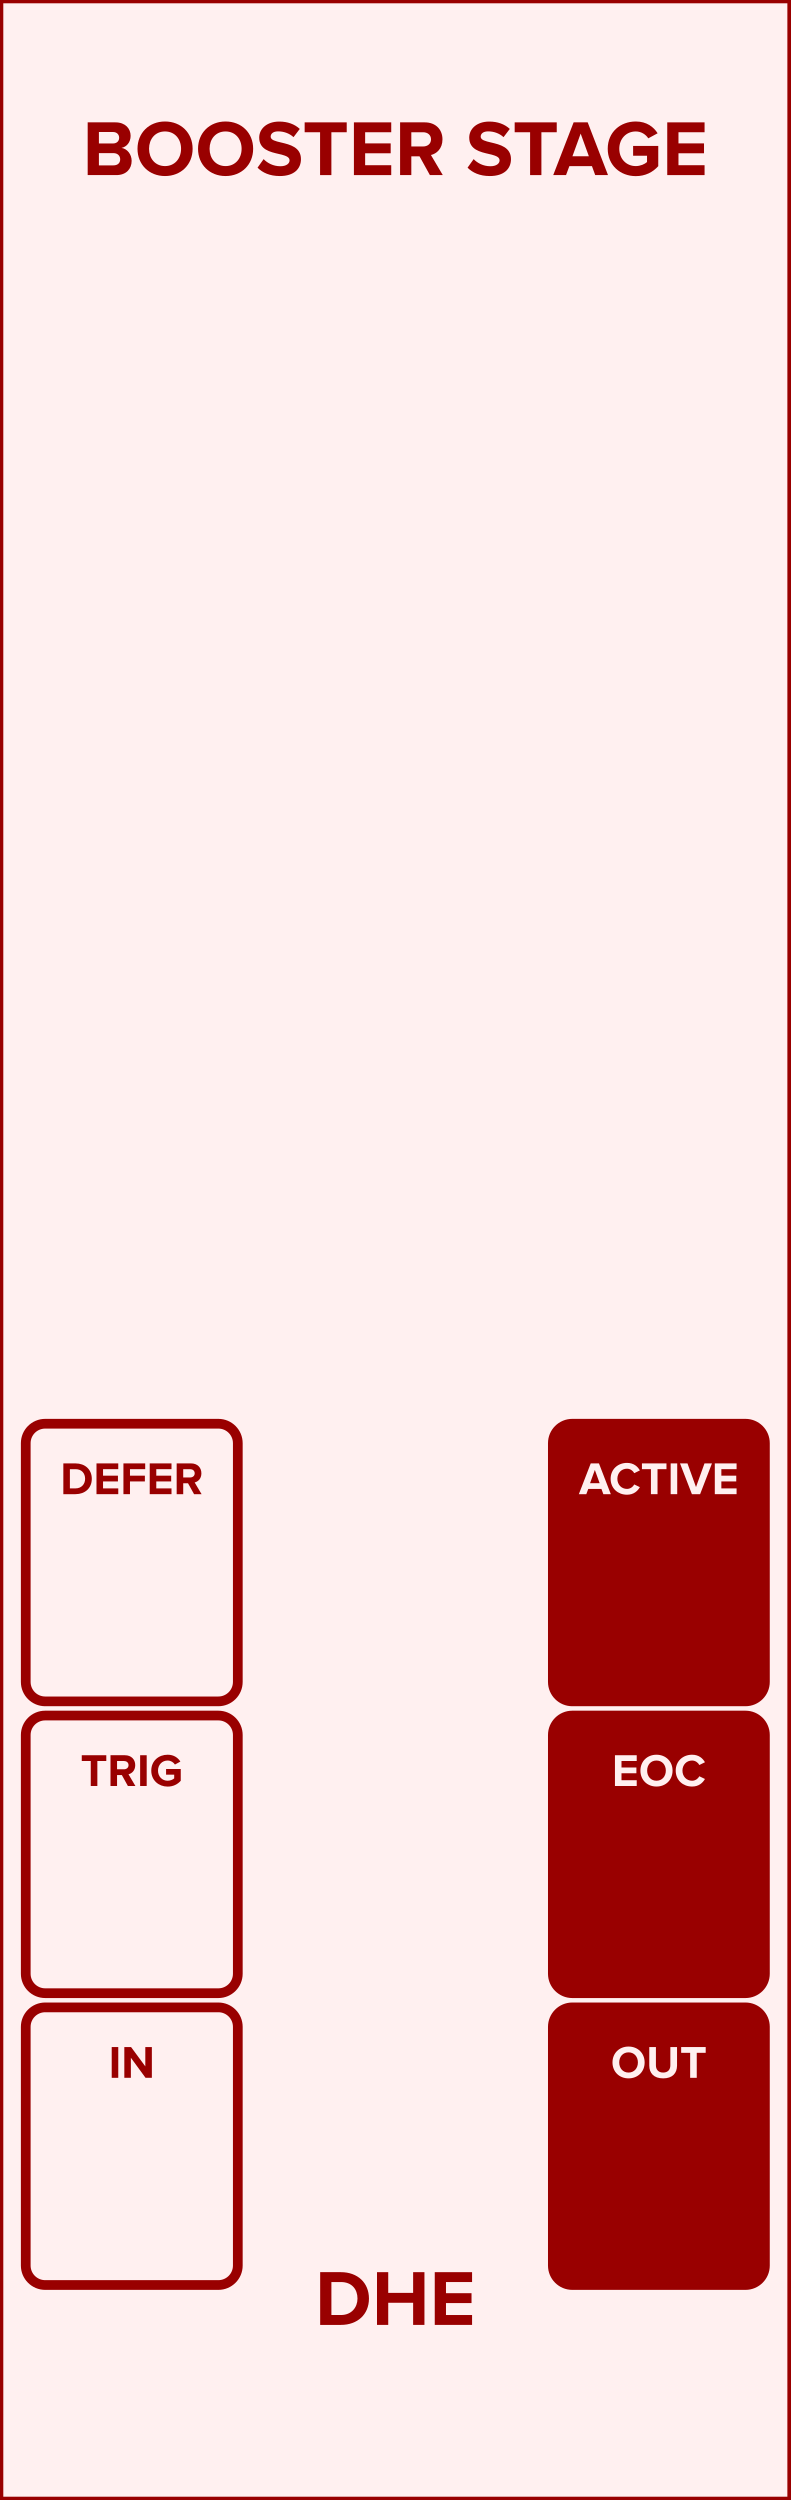
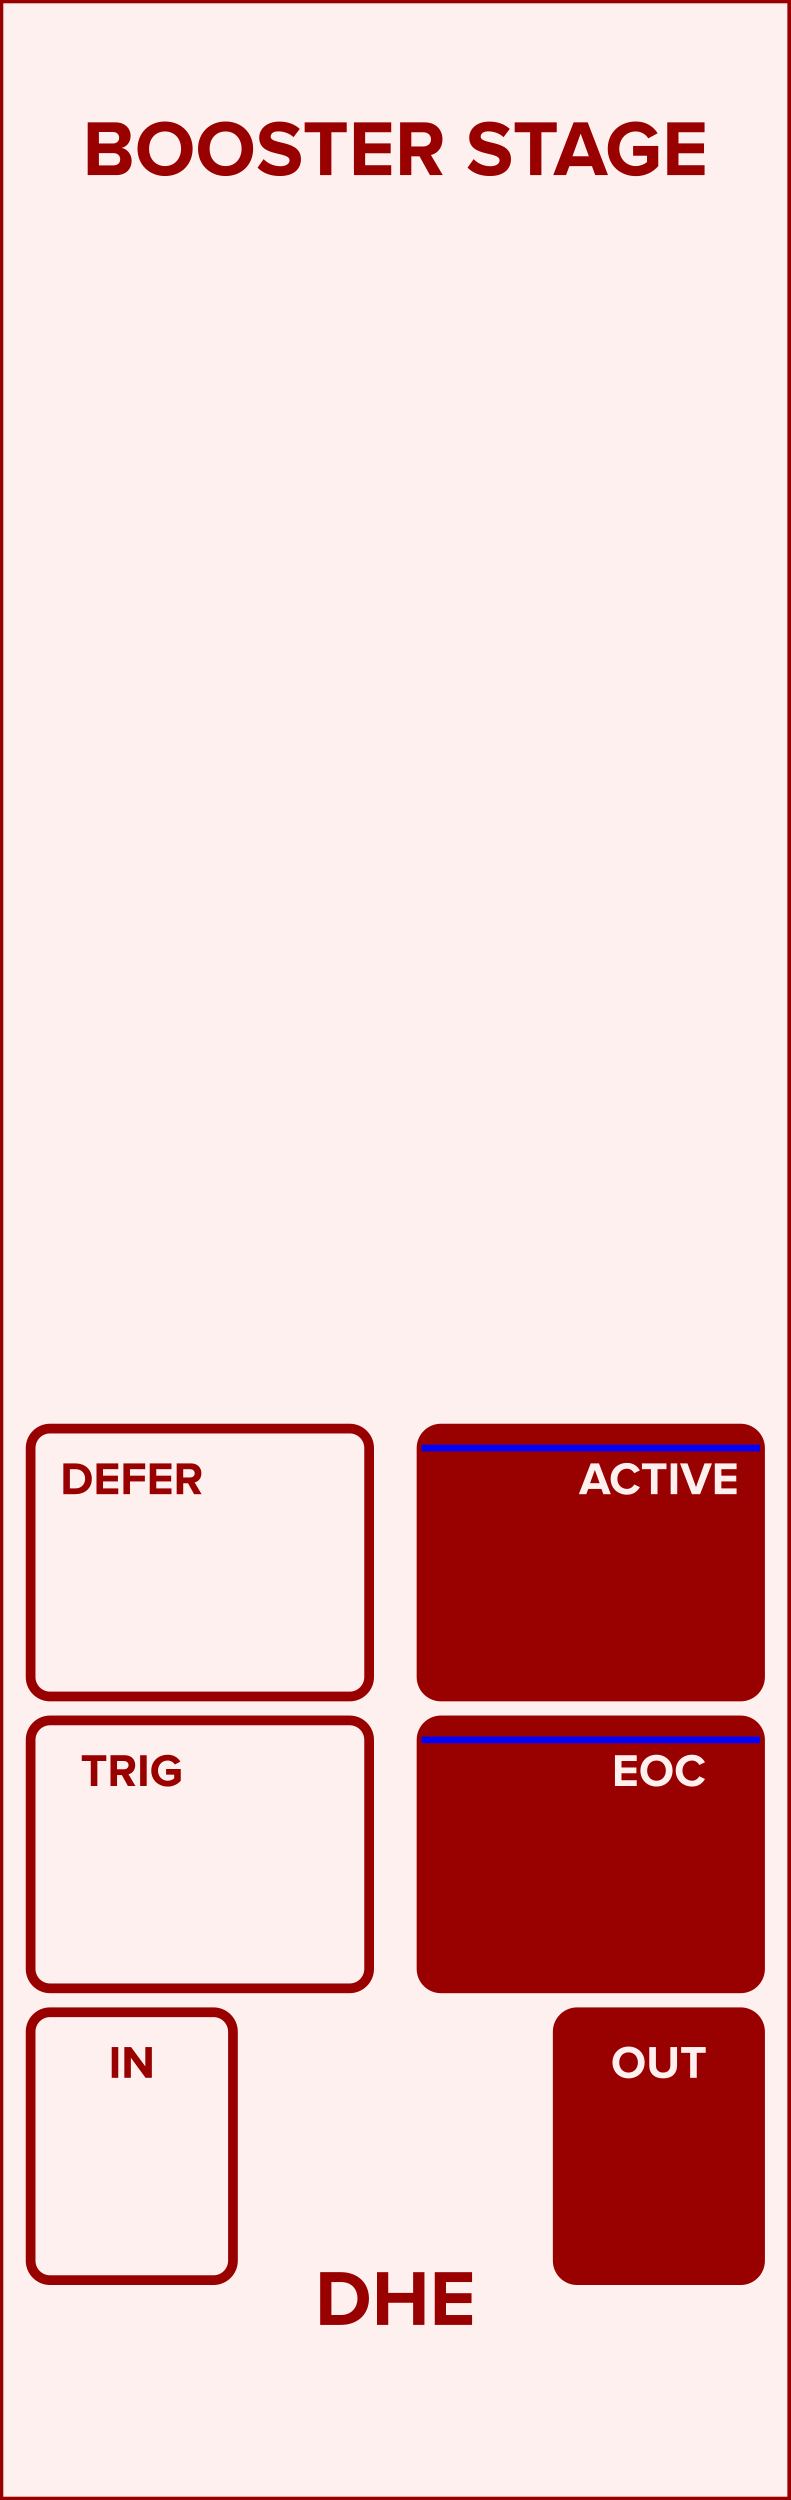
- <svg xmlns="http://www.w3.org/2000/svg" id="svg32" viewbox="0 0 120 379.429" height="379.429" width="120" version="1.1">
-   <defs id="defs36" />
+ <svg xmlns="http://www.w3.org/2000/svg" id="svg36" viewbox="0 0 120 379.429" height="379.429" width="120" version="1.1">
+   <defs id="defs40" />
  <rect id="rect2" stroke-width="1" fill="rgb(255,240,240)" stroke="rgb(153,0,0)" height="379.429" width="120" y="0" x="0" />
  <g id="text4" style="font-weight:bold;font-size:12px;font-family:'Proxima Nova';text-anchor:middle;fill:#990000" aria-label="BOOSTER STAGE">
-     <path id="path40" style="font-weight:bold;font-size:12px;font-family:'Proxima Nova';text-anchor:middle;fill:#990000" d="m 13.308,26.575 h 4.344 c 1.524,0 2.328,-0.96 2.328,-2.16 0,-1.008 -0.684,-1.836 -1.536,-1.968 0.756,-0.156 1.38,-0.828 1.38,-1.836 0,-1.068 -0.78,-2.04 -2.304,-2.04 h -4.212 z m 1.704,-4.8 v -1.74 h 2.136 c 0.576,0 0.936,0.372 0.936,0.876 0,0.504 -0.36,0.864 -0.936,0.864 z m 0,3.324 v -1.86 h 2.196 c 0.672,0 1.032,0.432 1.032,0.936 0,0.576 -0.384,0.924 -1.032,0.924 z" />
-     <path id="path42" style="font-weight:bold;font-size:12px;font-family:'Proxima Nova';text-anchor:middle;fill:#990000" d="m 20.869,22.579 c 0,2.412 1.764,4.14 4.176,4.14 2.424,0 4.188,-1.728 4.188,-4.14 0,-2.412 -1.764,-4.14 -4.188,-4.14 -2.412,0 -4.176,1.728 -4.176,4.14 z m 6.612,0 c 0,1.488 -0.96,2.628 -2.436,2.628 -1.476,0 -2.424,-1.14 -2.424,-2.628 0,-1.5 0.948,-2.628 2.424,-2.628 1.476,0 2.436,1.128 2.436,2.628 z" />
-     <path id="path44" style="font-weight:bold;font-size:12px;font-family:'Proxima Nova';text-anchor:middle;fill:#990000" d="m 30.056,22.579 c 0,2.412 1.764,4.14 4.176,4.14 2.424,0 4.188,-1.728 4.188,-4.14 0,-2.412 -1.764,-4.14 -4.188,-4.14 -2.412,0 -4.176,1.728 -4.176,4.14 z m 6.612,0 c 0,1.488 -0.96,2.628 -2.436,2.628 -1.476,0 -2.424,-1.14 -2.424,-2.628 0,-1.5 0.948,-2.628 2.424,-2.628 1.476,0 2.436,1.128 2.436,2.628 z" />
-     <path id="path46" style="font-weight:bold;font-size:12px;font-family:'Proxima Nova';text-anchor:middle;fill:#990000" d="m 39.088,25.447 c 0.744,0.756 1.848,1.272 3.384,1.272 2.16,0 3.204,-1.104 3.204,-2.568 0,-1.812 -1.68,-2.208 -3,-2.52 -0.864,-0.204 -1.596,-0.372 -1.596,-0.888 0,-0.48 0.408,-0.804 1.14,-0.804 0.816,0 1.68,0.276 2.328,0.876 l 0.948,-1.248 c -0.792,-0.732 -1.848,-1.116 -3.12,-1.116 -1.884,0 -3.036,1.104 -3.036,2.436 0,1.824 1.68,2.184 2.988,2.484 0.876,0.216 1.62,0.384 1.62,0.972 0,0.456 -0.456,0.888 -1.392,0.888 -1.104,0 -1.98,-0.492 -2.544,-1.08 z" />
-     <path id="path48" style="font-weight:bold;font-size:12px;font-family:'Proxima Nova';text-anchor:middle;fill:#990000" d="m 48.578,26.575 h 1.716 v -6.504 h 2.328 v -1.5 h -6.384 v 1.5 h 2.34 z" />
-     <path id="path50" style="font-weight:bold;font-size:12px;font-family:'Proxima Nova';text-anchor:middle;fill:#990000" d="m 53.714,26.575 h 5.664 v -1.5 h -3.96 v -1.812 h 3.876 v -1.5 h -3.876 v -1.692 h 3.96 v -1.5 h -5.664 z" />
-     <path id="path52" style="font-weight:bold;font-size:12px;font-family:'Proxima Nova';text-anchor:middle;fill:#990000" d="m 65.246,26.575 h 1.956 l -1.8,-3.048 c 0.864,-0.204 1.752,-0.96 1.752,-2.376 0,-1.488 -1.02,-2.58 -2.688,-2.58 h -3.744 v 8.004 h 1.704 v -2.844 h 1.248 z m 0.168,-5.424 c 0,0.672 -0.516,1.08 -1.2,1.08 h -1.788 v -2.16 h 1.788 c 0.684,0 1.2,0.408 1.2,1.08 z" />
-     <path id="path54" style="font-weight:bold;font-size:12px;font-family:'Proxima Nova';text-anchor:middle;fill:#990000" d="m 70.963,25.447 c 0.744,0.756 1.848,1.272 3.384,1.272 2.16,0 3.204,-1.104 3.204,-2.568 0,-1.812 -1.68,-2.208 -3,-2.52 -0.864,-0.204 -1.596,-0.372 -1.596,-0.888 0,-0.48 0.408,-0.804 1.14,-0.804 0.816,0 1.68,0.276 2.328,0.876 l 0.948,-1.248 c -0.792,-0.732 -1.848,-1.116 -3.12,-1.116 -1.884,0 -3.036,1.104 -3.036,2.436 0,1.824 1.68,2.184 2.988,2.484 0.876,0.216 1.62,0.384 1.62,0.972 0,0.456 -0.456,0.888 -1.392,0.888 -1.104,0 -1.98,-0.492 -2.544,-1.08 z" />
-     <path id="path56" style="font-weight:bold;font-size:12px;font-family:'Proxima Nova';text-anchor:middle;fill:#990000" d="m 80.453,26.575 h 1.716 v -6.504 h 2.328 v -1.5 h -6.384 v 1.5 h 2.34 z" />
-     <path id="path58" style="font-weight:bold;font-size:12px;font-family:'Proxima Nova';text-anchor:middle;fill:#990000" d="m 90.335,26.575 h 1.944 l -3.084,-8.004 h -2.136 l -3.096,8.004 h 1.944 l 0.504,-1.356 h 3.432 z m -2.208,-6.3 1.248,3.444 h -2.496 z" />
-     <path id="path60" style="font-weight:bold;font-size:12px;font-family:'Proxima Nova';text-anchor:middle;fill:#990000" d="m 92.236,22.579 c 0,2.52 1.92,4.152 4.26,4.152 1.452,0 2.592,-0.6 3.408,-1.512 v -3.072 h -3.816 v 1.488 h 2.112 v 0.96 c -0.324,0.3 -0.996,0.612 -1.704,0.612 -1.452,0 -2.508,-1.116 -2.508,-2.628 0,-1.512 1.056,-2.628 2.508,-2.628 0.852,0 1.536,0.48 1.896,1.044 l 1.416,-0.768 c -0.6,-0.948 -1.644,-1.788 -3.312,-1.788 -2.34,0 -4.26,1.608 -4.26,4.14 z" />
-     <path id="path62" style="font-weight:bold;font-size:12px;font-family:'Proxima Nova';text-anchor:middle;fill:#990000" d="m 101.269,26.575 h 5.664 v -1.5 h -3.96 v -1.812 h 3.876 v -1.5 h -3.876 v -1.692 h 3.96 v -1.5 h -5.664 z" />
+     <path id="path44" style="font-weight:bold;font-size:12px;font-family:'Proxima Nova';text-anchor:middle;fill:#990000" d="m 13.308,26.575 h 4.344 c 1.524,0 2.328,-0.96 2.328,-2.16 0,-1.008 -0.684,-1.836 -1.536,-1.968 0.756,-0.156 1.38,-0.828 1.38,-1.836 0,-1.068 -0.78,-2.04 -2.304,-2.04 h -4.212 z m 1.704,-4.8 v -1.74 h 2.136 c 0.576,0 0.936,0.372 0.936,0.876 0,0.504 -0.36,0.864 -0.936,0.864 z m 0,3.324 v -1.86 h 2.196 c 0.672,0 1.032,0.432 1.032,0.936 0,0.576 -0.384,0.924 -1.032,0.924 z" />
+     <path id="path46" style="font-weight:bold;font-size:12px;font-family:'Proxima Nova';text-anchor:middle;fill:#990000" d="m 20.869,22.579 c 0,2.412 1.764,4.14 4.176,4.14 2.424,0 4.188,-1.728 4.188,-4.14 0,-2.412 -1.764,-4.14 -4.188,-4.14 -2.412,0 -4.176,1.728 -4.176,4.14 z m 6.612,0 c 0,1.488 -0.96,2.628 -2.436,2.628 -1.476,0 -2.424,-1.14 -2.424,-2.628 0,-1.5 0.948,-2.628 2.424,-2.628 1.476,0 2.436,1.128 2.436,2.628 z" />
+     <path id="path48" style="font-weight:bold;font-size:12px;font-family:'Proxima Nova';text-anchor:middle;fill:#990000" d="m 30.056,22.579 c 0,2.412 1.764,4.14 4.176,4.14 2.424,0 4.188,-1.728 4.188,-4.14 0,-2.412 -1.764,-4.14 -4.188,-4.14 -2.412,0 -4.176,1.728 -4.176,4.14 z m 6.612,0 c 0,1.488 -0.96,2.628 -2.436,2.628 -1.476,0 -2.424,-1.14 -2.424,-2.628 0,-1.5 0.948,-2.628 2.424,-2.628 1.476,0 2.436,1.128 2.436,2.628 z" />
+     <path id="path50" style="font-weight:bold;font-size:12px;font-family:'Proxima Nova';text-anchor:middle;fill:#990000" d="m 39.088,25.447 c 0.744,0.756 1.848,1.272 3.384,1.272 2.16,0 3.204,-1.104 3.204,-2.568 0,-1.812 -1.68,-2.208 -3,-2.52 -0.864,-0.204 -1.596,-0.372 -1.596,-0.888 0,-0.48 0.408,-0.804 1.14,-0.804 0.816,0 1.68,0.276 2.328,0.876 l 0.948,-1.248 c -0.792,-0.732 -1.848,-1.116 -3.12,-1.116 -1.884,0 -3.036,1.104 -3.036,2.436 0,1.824 1.68,2.184 2.988,2.484 0.876,0.216 1.62,0.384 1.62,0.972 0,0.456 -0.456,0.888 -1.392,0.888 -1.104,0 -1.98,-0.492 -2.544,-1.08 z" />
+     <path id="path52" style="font-weight:bold;font-size:12px;font-family:'Proxima Nova';text-anchor:middle;fill:#990000" d="m 48.578,26.575 h 1.716 v -6.504 h 2.328 v -1.5 h -6.384 v 1.5 h 2.34 z" />
+     <path id="path54" style="font-weight:bold;font-size:12px;font-family:'Proxima Nova';text-anchor:middle;fill:#990000" d="m 53.714,26.575 h 5.664 v -1.5 h -3.96 v -1.812 h 3.876 v -1.5 h -3.876 v -1.692 h 3.96 v -1.5 h -5.664 z" />
+     <path id="path56" style="font-weight:bold;font-size:12px;font-family:'Proxima Nova';text-anchor:middle;fill:#990000" d="m 65.246,26.575 h 1.956 l -1.8,-3.048 c 0.864,-0.204 1.752,-0.96 1.752,-2.376 0,-1.488 -1.02,-2.58 -2.688,-2.58 h -3.744 v 8.004 h 1.704 v -2.844 h 1.248 z m 0.168,-5.424 c 0,0.672 -0.516,1.08 -1.2,1.08 h -1.788 v -2.16 h 1.788 c 0.684,0 1.2,0.408 1.2,1.08 z" />
+     <path id="path58" style="font-weight:bold;font-size:12px;font-family:'Proxima Nova';text-anchor:middle;fill:#990000" d="m 70.963,25.447 c 0.744,0.756 1.848,1.272 3.384,1.272 2.16,0 3.204,-1.104 3.204,-2.568 0,-1.812 -1.68,-2.208 -3,-2.52 -0.864,-0.204 -1.596,-0.372 -1.596,-0.888 0,-0.48 0.408,-0.804 1.14,-0.804 0.816,0 1.68,0.276 2.328,0.876 l 0.948,-1.248 c -0.792,-0.732 -1.848,-1.116 -3.12,-1.116 -1.884,0 -3.036,1.104 -3.036,2.436 0,1.824 1.68,2.184 2.988,2.484 0.876,0.216 1.62,0.384 1.62,0.972 0,0.456 -0.456,0.888 -1.392,0.888 -1.104,0 -1.98,-0.492 -2.544,-1.08 z" />
+     <path id="path60" style="font-weight:bold;font-size:12px;font-family:'Proxima Nova';text-anchor:middle;fill:#990000" d="m 80.453,26.575 h 1.716 v -6.504 h 2.328 v -1.5 h -6.384 v 1.5 h 2.34 z" />
+     <path id="path62" style="font-weight:bold;font-size:12px;font-family:'Proxima Nova';text-anchor:middle;fill:#990000" d="m 90.335,26.575 h 1.944 l -3.084,-8.004 h -2.136 l -3.096,8.004 h 1.944 l 0.504,-1.356 h 3.432 z m -2.208,-6.3 1.248,3.444 h -2.496 z" />
+     <path id="path64" style="font-weight:bold;font-size:12px;font-family:'Proxima Nova';text-anchor:middle;fill:#990000" d="m 92.236,22.579 c 0,2.52 1.92,4.152 4.26,4.152 1.452,0 2.592,-0.6 3.408,-1.512 v -3.072 h -3.816 v 1.488 h 2.112 v 0.96 c -0.324,0.3 -0.996,0.612 -1.704,0.612 -1.452,0 -2.508,-1.116 -2.508,-2.628 0,-1.512 1.056,-2.628 2.508,-2.628 0.852,0 1.536,0.48 1.896,1.044 l 1.416,-0.768 c -0.6,-0.948 -1.644,-1.788 -3.312,-1.788 -2.34,0 -4.26,1.608 -4.26,4.14 z" />
+     <path id="path66" style="font-weight:bold;font-size:12px;font-family:'Proxima Nova';text-anchor:middle;fill:#990000" d="m 101.269,26.575 h 5.664 v -1.5 h -3.96 v -1.812 h 3.876 v -1.5 h -3.876 v -1.692 h 3.96 v -1.5 h -5.664 z" />
  </g>
  <g id="text6" style="font-weight:bold;font-size:12px;font-family:'Proxima Nova';text-anchor:middle;fill:#990000" aria-label="DHE">
-     <path id="path65" style="font-weight:bold;font-size:12px;font-family:'Proxima Nova';text-anchor:middle;fill:#990000" d="m 48.593,352.854 h 3.156 c 2.508,0 4.248,-1.584 4.248,-3.996 0,-2.412 -1.74,-4.008 -4.248,-4.008 h -3.156 z m 1.704,-1.5 v -5.004 h 1.452 c 1.644,0 2.508,1.092 2.508,2.508 0,1.356 -0.924,2.496 -2.508,2.496 z" />
-     <path id="path67" style="font-weight:bold;font-size:12px;font-family:'Proxima Nova';text-anchor:middle;fill:#990000" d="m 62.702,352.854 h 1.716 v -8.004 h -1.716 v 3.144 h -3.78 v -3.144 h -1.704 v 8.004 h 1.704 v -3.36 h 3.78 z" />
-     <path id="path69" style="font-weight:bold;font-size:12px;font-family:'Proxima Nova';text-anchor:middle;fill:#990000" d="m 65.983,352.854 h 5.664 v -1.5 h -3.96 v -1.812 h 3.876 v -1.5 h -3.876 v -1.692 h 3.96 v -1.5 h -5.664 z" />
+     <path id="path69" style="font-weight:bold;font-size:12px;font-family:'Proxima Nova';text-anchor:middle;fill:#990000" d="m 48.593,352.854 h 3.156 c 2.508,0 4.248,-1.584 4.248,-3.996 0,-2.412 -1.74,-4.008 -4.248,-4.008 h -3.156 z m 1.704,-1.5 v -5.004 h 1.452 c 1.644,0 2.508,1.092 2.508,2.508 0,1.356 -0.924,2.496 -2.508,2.496 z" />
+     <path id="path71" style="font-weight:bold;font-size:12px;font-family:'Proxima Nova';text-anchor:middle;fill:#990000" d="m 62.702,352.854 h 1.716 v -8.004 h -1.716 v 3.144 h -3.78 v -3.144 h -1.704 v 8.004 h 1.704 v -3.36 h 3.78 z" />
+     <path id="path73" style="font-weight:bold;font-size:12px;font-family:'Proxima Nova';text-anchor:middle;fill:#990000" d="m 65.983,352.854 h 5.664 v -1.5 h -3.96 v -1.812 h 3.876 v -1.5 h -3.876 v -1.692 h 3.96 v -1.5 h -5.664 z" />
  </g>
-   <rect id="rect8" stroke-width="1.476" fill="rgb(255,240,240)" stroke="rgb(153,0,0)" ry="2.953" rx="2.953" height="42.138" width="32.185" y="216.081" x="3.907" />
+   <rect id="rect8" stroke-width="1.476" fill="rgb(255,240,240)" stroke="rgb(153,0,0)" ry="2.953" rx="2.953" height="40.661" width="51.378" y="216.819" x="4.646" />
  <g id="text10" style="font-weight:bold;font-size:7px;font-family:'Proxima Nova';text-anchor:middle;fill:#990000" aria-label="DEFER">
-     <path id="path72" style="font-weight:bold;font-size:7px;font-family:'Proxima Nova';text-anchor:middle;fill:#990000" d="m 9.613,226.772 h 1.841 c 1.463,0 2.478,-0.924 2.478,-2.331 0,-1.407 -1.015,-2.338 -2.478,-2.338 H 9.613 Z m 0.994,-0.875 v -2.919 h 0.847 c 0.959,0 1.463,0.637 1.463,1.463 0,0.791 -0.539,1.456 -1.463,1.456 z" />
-     <path id="path74" style="font-weight:bold;font-size:7px;font-family:'Proxima Nova';text-anchor:middle;fill:#990000" d="m 14.645,226.772 h 3.304 v -0.875 h -2.31 v -1.057 h 2.261 v -0.875 h -2.261 v -0.987 h 2.31 v -0.875 h -3.304 z" />
-     <path id="path76" style="font-weight:bold;font-size:7px;font-family:'Proxima Nova';text-anchor:middle;fill:#990000" d="m 18.733,226.772 h 0.994 v -1.932 h 2.261 v -0.875 h -2.261 v -0.987 h 2.31 v -0.875 h -3.304 z" />
-     <path id="path78" style="font-weight:bold;font-size:7px;font-family:'Proxima Nova';text-anchor:middle;fill:#990000" d="m 22.725,226.772 h 3.304 v -0.875 h -2.31 v -1.057 h 2.261 v -0.875 h -2.261 v -0.987 h 2.31 v -0.875 h -3.304 z" />
-     <path id="path80" style="font-weight:bold;font-size:7px;font-family:'Proxima Nova';text-anchor:middle;fill:#990000" d="m 29.452,226.772 h 1.141 l -1.05,-1.778 c 0.504,-0.119 1.022,-0.56 1.022,-1.386 0,-0.868 -0.595,-1.505 -1.568,-1.505 h -2.184 v 4.669 h 0.994 v -1.659 h 0.728 z m 0.098,-3.164 c 0,0.392 -0.301,0.63 -0.7,0.63 h -1.043 v -1.26 h 1.043 c 0.399,0 0.7,0.238 0.7,0.63 z" />
+     <path id="path76" style="font-weight:bold;font-size:7px;font-family:'Proxima Nova';text-anchor:middle;fill:#990000" d="m 9.613,226.772 h 1.841 c 1.463,0 2.478,-0.924 2.478,-2.331 0,-1.407 -1.015,-2.338 -2.478,-2.338 H 9.613 Z m 0.994,-0.875 v -2.919 h 0.847 c 0.959,0 1.463,0.637 1.463,1.463 0,0.791 -0.539,1.456 -1.463,1.456 z" />
+     <path id="path78" style="font-weight:bold;font-size:7px;font-family:'Proxima Nova';text-anchor:middle;fill:#990000" d="m 14.645,226.772 h 3.304 v -0.875 h -2.31 v -1.057 h 2.261 v -0.875 h -2.261 v -0.987 h 2.31 v -0.875 h -3.304 z" />
+     <path id="path80" style="font-weight:bold;font-size:7px;font-family:'Proxima Nova';text-anchor:middle;fill:#990000" d="m 18.733,226.772 h 0.994 v -1.932 h 2.261 v -0.875 h -2.261 v -0.987 h 2.31 v -0.875 h -3.304 z" />
+     <path id="path82" style="font-weight:bold;font-size:7px;font-family:'Proxima Nova';text-anchor:middle;fill:#990000" d="m 22.725,226.772 h 3.304 v -0.875 h -2.31 v -1.057 h 2.261 v -0.875 h -2.261 v -0.987 h 2.31 v -0.875 h -3.304 z" />
+     <path id="path84" style="font-weight:bold;font-size:7px;font-family:'Proxima Nova';text-anchor:middle;fill:#990000" d="m 29.452,226.772 h 1.141 l -1.05,-1.778 c 0.504,-0.119 1.022,-0.56 1.022,-1.386 0,-0.868 -0.595,-1.505 -1.568,-1.505 h -2.184 v 4.669 h 0.994 v -1.659 h 0.728 z m 0.098,-3.164 c 0,0.392 -0.301,0.63 -0.7,0.63 h -1.043 v -1.26 h 1.043 c 0.399,0 0.7,0.238 0.7,0.63 z" />
  </g>
-   <rect id="rect12" stroke-width="1.476" fill="rgb(153,0,0)" stroke="rgb(153,0,0)" ry="2.953" rx="2.953" height="42.138" width="32.185" y="216.081" x="83.907" />
+   <rect id="rect12" stroke-width="1.476" fill="rgb(153,0,0)" stroke="rgb(153,0,0)" ry="2.953" rx="2.953" height="40.661" width="51.378" y="216.819" x="63.976" />
  <g id="text14" style="font-weight:bold;font-size:7px;font-family:'Proxima Nova';text-anchor:middle;fill:#fff0f0" aria-label="ACTIVE">
-     <path id="path83" style="font-weight:bold;font-size:7px;font-family:'Proxima Nova';text-anchor:middle;fill:#fff0f0" d="m 91.569,226.772 h 1.134 l -1.799,-4.669 h -1.246 l -1.806,4.669 h 1.134 l 0.294,-0.791 h 2.002 z m -1.288,-3.675 0.728,2.009 h -1.456 z" />
-     <path id="path85" style="font-weight:bold;font-size:7px;font-family:'Proxima Nova';text-anchor:middle;fill:#fff0f0" d="m 95.162,226.856 c 1.029,0 1.617,-0.567 1.953,-1.148 l -0.854,-0.413 c -0.196,0.385 -0.616,0.679 -1.099,0.679 -0.847,0 -1.463,-0.651 -1.463,-1.533 0,-0.882 0.616,-1.533 1.463,-1.533 0.483,0 0.903,0.301 1.099,0.679 l 0.854,-0.42 c -0.329,-0.581 -0.924,-1.141 -1.953,-1.141 -1.4,0 -2.485,0.98 -2.485,2.415 0,1.435 1.085,2.415 2.485,2.415 z" />
-     <path id="path87" style="font-weight:bold;font-size:7px;font-family:'Proxima Nova';text-anchor:middle;fill:#fff0f0" d="m 98.792,226.772 h 1.001 v -3.794 h 1.358 v -0.875 h -3.724 v 0.875 h 1.365 z" />
-     <path id="path89" style="font-weight:bold;font-size:7px;font-family:'Proxima Nova';text-anchor:middle;fill:#fff0f0" d="m 101.788,226.772 h 0.994 v -4.669 h -0.994 z" />
-     <path id="path91" style="font-weight:bold;font-size:7px;font-family:'Proxima Nova';text-anchor:middle;fill:#fff0f0" d="m 105.011,226.772 h 1.246 l 1.799,-4.669 h -1.134 l -1.288,3.591 -1.295,-3.591 h -1.134 z" />
-     <path id="path93" style="font-weight:bold;font-size:7px;font-family:'Proxima Nova';text-anchor:middle;fill:#fff0f0" d="m 108.487,226.772 h 3.304 v -0.875 h -2.31 v -1.057 h 2.261 v -0.875 h -2.261 v -0.987 h 2.31 v -0.875 h -3.304 z" />
+     <path id="path87" style="font-weight:bold;font-size:7px;font-family:'Proxima Nova';text-anchor:middle;fill:#fff0f0" d="m 91.569,226.772 h 1.134 l -1.799,-4.669 h -1.246 l -1.806,4.669 h 1.134 l 0.294,-0.791 h 2.002 z m -1.288,-3.675 0.728,2.009 h -1.456 z" />
+     <path id="path89" style="font-weight:bold;font-size:7px;font-family:'Proxima Nova';text-anchor:middle;fill:#fff0f0" d="m 95.162,226.856 c 1.029,0 1.617,-0.567 1.953,-1.148 l -0.854,-0.413 c -0.196,0.385 -0.616,0.679 -1.099,0.679 -0.847,0 -1.463,-0.651 -1.463,-1.533 0,-0.882 0.616,-1.533 1.463,-1.533 0.483,0 0.903,0.301 1.099,0.679 l 0.854,-0.42 c -0.329,-0.581 -0.924,-1.141 -1.953,-1.141 -1.4,0 -2.485,0.98 -2.485,2.415 0,1.435 1.085,2.415 2.485,2.415 z" />
+     <path id="path91" style="font-weight:bold;font-size:7px;font-family:'Proxima Nova';text-anchor:middle;fill:#fff0f0" d="m 98.792,226.772 h 1.001 v -3.794 h 1.358 v -0.875 h -3.724 v 0.875 h 1.365 z" />
+     <path id="path93" style="font-weight:bold;font-size:7px;font-family:'Proxima Nova';text-anchor:middle;fill:#fff0f0" d="m 101.788,226.772 h 0.994 v -4.669 h -0.994 z" />
+     <path id="path95" style="font-weight:bold;font-size:7px;font-family:'Proxima Nova';text-anchor:middle;fill:#fff0f0" d="m 105.011,226.772 h 1.246 l 1.799,-4.669 h -1.134 l -1.288,3.591 -1.295,-3.591 h -1.134 z" />
+     <path id="path97" style="font-weight:bold;font-size:7px;font-family:'Proxima Nova';text-anchor:middle;fill:#fff0f0" d="m 108.487,226.772 h 3.304 v -0.875 h -2.31 v -1.057 h 2.261 v -0.875 h -2.261 v -0.987 h 2.31 v -0.875 h -3.304 z" />
  </g>
-   <rect id="rect16" stroke-width="1.476" fill="rgb(255,240,240)" stroke="rgb(153,0,0)" ry="2.953" rx="2.953" height="42.138" width="32.185" y="260.372" x="3.907" />
-   <g id="text18" style="font-weight:bold;font-size:7px;font-family:'Proxima Nova';text-anchor:middle;fill:#990000" aria-label="TRIG">
-     <path id="path96" style="font-weight:bold;font-size:7px;font-family:'Proxima Nova';text-anchor:middle;fill:#990000" d="m 13.774,271.063 h 1.001 v -3.794 h 1.358 v -0.875 h -3.724 v 0.875 h 1.365 z" />
-     <path id="path98" style="font-weight:bold;font-size:7px;font-family:'Proxima Nova';text-anchor:middle;fill:#990000" d="m 19.41,271.063 h 1.141 l -1.05,-1.778 c 0.504,-0.119 1.022,-0.56 1.022,-1.386 0,-0.868 -0.595,-1.505 -1.568,-1.505 h -2.184 v 4.669 h 0.994 v -1.659 h 0.728 z m 0.098,-3.164 c 0,0.392 -0.301,0.63 -0.7,0.63 h -1.043 v -1.26 h 1.043 c 0.399,0 0.7,0.238 0.7,0.63 z" />
-     <path id="path100" style="font-weight:bold;font-size:7px;font-family:'Proxima Nova';text-anchor:middle;fill:#990000" d="m 21.269,271.063 h 0.994 v -4.669 h -0.994 z" />
-     <path id="path102" style="font-weight:bold;font-size:7px;font-family:'Proxima Nova';text-anchor:middle;fill:#990000" d="m 22.959,268.732 c 0,1.47 1.12,2.422 2.485,2.422 0.847,0 1.512,-0.35 1.988,-0.882 v -1.792 h -2.226 v 0.868 h 1.232 v 0.56 c -0.189,0.175 -0.581,0.357 -0.994,0.357 -0.847,0 -1.463,-0.651 -1.463,-1.533 0,-0.882 0.616,-1.533 1.463,-1.533 0.497,0 0.896,0.28 1.106,0.609 l 0.826,-0.448 c -0.35,-0.553 -0.959,-1.043 -1.932,-1.043 -1.365,0 -2.485,0.938 -2.485,2.415 z" />
+   <line id="line16" stroke-width="1px " stroke="blue" y2="219.772" y1="219.772" x2="115.354" x1="63.976" />
+   <rect id="rect18" stroke-width="1.476" fill="rgb(255,240,240)" stroke="rgb(153,0,0)" ry="2.953" rx="2.953" height="40.661" width="51.378" y="261.11" x="4.646" />
+   <g id="text20" style="font-weight:bold;font-size:7px;font-family:'Proxima Nova';text-anchor:middle;fill:#990000" aria-label="TRIG">
+     <path id="path100" style="font-weight:bold;font-size:7px;font-family:'Proxima Nova';text-anchor:middle;fill:#990000" d="m 13.774,271.063 h 1.001 v -3.794 h 1.358 v -0.875 h -3.724 v 0.875 h 1.365 z" />
+     <path id="path102" style="font-weight:bold;font-size:7px;font-family:'Proxima Nova';text-anchor:middle;fill:#990000" d="m 19.41,271.063 h 1.141 l -1.05,-1.778 c 0.504,-0.119 1.022,-0.56 1.022,-1.386 0,-0.868 -0.595,-1.505 -1.568,-1.505 h -2.184 v 4.669 h 0.994 v -1.659 h 0.728 z m 0.098,-3.164 c 0,0.392 -0.301,0.63 -0.7,0.63 h -1.043 v -1.26 h 1.043 c 0.399,0 0.7,0.238 0.7,0.63 z" />
+     <path id="path104" style="font-weight:bold;font-size:7px;font-family:'Proxima Nova';text-anchor:middle;fill:#990000" d="m 21.269,271.063 h 0.994 v -4.669 h -0.994 z" />
+     <path id="path106" style="font-weight:bold;font-size:7px;font-family:'Proxima Nova';text-anchor:middle;fill:#990000" d="m 22.959,268.732 c 0,1.47 1.12,2.422 2.485,2.422 0.847,0 1.512,-0.35 1.988,-0.882 v -1.792 h -2.226 v 0.868 h 1.232 v 0.56 c -0.189,0.175 -0.581,0.357 -0.994,0.357 -0.847,0 -1.463,-0.651 -1.463,-1.533 0,-0.882 0.616,-1.533 1.463,-1.533 0.497,0 0.896,0.28 1.106,0.609 l 0.826,-0.448 c -0.35,-0.553 -0.959,-1.043 -1.932,-1.043 -1.365,0 -2.485,0.938 -2.485,2.415 z" />
  </g>
-   <rect id="rect20" stroke-width="1.476" fill="rgb(153,0,0)" stroke="rgb(153,0,0)" ry="2.953" rx="2.953" height="42.138" width="32.185" y="260.372" x="83.907" />
-   <g id="text22" style="font-weight:bold;font-size:7px;font-family:'Proxima Nova';text-anchor:middle;fill:#fff0f0" aria-label="EOC">
-     <path id="path105" style="font-weight:bold;font-size:7px;font-family:'Proxima Nova';text-anchor:middle;fill:#fff0f0" d="m 93.332,271.063 h 3.304 v -0.875 h -2.31 v -1.057 h 2.261 v -0.875 h -2.261 v -0.987 h 2.31 v -0.875 h -3.304 z" />
-     <path id="path107" style="font-weight:bold;font-size:7px;font-family:'Proxima Nova';text-anchor:middle;fill:#fff0f0" d="m 97.196,268.732 c 0,1.407 1.029,2.415 2.436,2.415 1.414,0 2.443,-1.008 2.443,-2.415 0,-1.407 -1.029,-2.415 -2.443,-2.415 -1.407,0 -2.436,1.008 -2.436,2.415 z m 3.857,0 c 0,0.868 -0.56,1.533 -1.421,1.533 -0.861,0 -1.414,-0.665 -1.414,-1.533 0,-0.875 0.553,-1.533 1.414,-1.533 0.861,0 1.421,0.658 1.421,1.533 z" />
-     <path id="path109" style="font-weight:bold;font-size:7px;font-family:'Proxima Nova';text-anchor:middle;fill:#fff0f0" d="m 105.04,271.147 c 1.029,0 1.617,-0.567 1.953,-1.148 l -0.854,-0.413 c -0.196,0.385 -0.616,0.679 -1.099,0.679 -0.847,0 -1.463,-0.651 -1.463,-1.533 0,-0.882 0.616,-1.533 1.463,-1.533 0.483,0 0.903,0.301 1.099,0.679 l 0.854,-0.42 c -0.329,-0.581 -0.924,-1.141 -1.953,-1.141 -1.4,0 -2.485,0.98 -2.485,2.415 0,1.435 1.085,2.415 2.485,2.415 z" />
+   <rect id="rect22" stroke-width="1.476" fill="rgb(153,0,0)" stroke="rgb(153,0,0)" ry="2.953" rx="2.953" height="40.661" width="51.378" y="261.11" x="63.976" />
+   <g id="text24" style="font-weight:bold;font-size:7px;font-family:'Proxima Nova';text-anchor:middle;fill:#fff0f0" aria-label="EOC">
+     <path id="path109" style="font-weight:bold;font-size:7px;font-family:'Proxima Nova';text-anchor:middle;fill:#fff0f0" d="m 93.332,271.063 h 3.304 v -0.875 h -2.31 v -1.057 h 2.261 v -0.875 h -2.261 v -0.987 h 2.31 v -0.875 h -3.304 z" />
+     <path id="path111" style="font-weight:bold;font-size:7px;font-family:'Proxima Nova';text-anchor:middle;fill:#fff0f0" d="m 97.196,268.732 c 0,1.407 1.029,2.415 2.436,2.415 1.414,0 2.443,-1.008 2.443,-2.415 0,-1.407 -1.029,-2.415 -2.443,-2.415 -1.407,0 -2.436,1.008 -2.436,2.415 z m 3.857,0 c 0,0.868 -0.56,1.533 -1.421,1.533 -0.861,0 -1.414,-0.665 -1.414,-1.533 0,-0.875 0.553,-1.533 1.414,-1.533 0.861,0 1.421,0.658 1.421,1.533 z" />
+     <path id="path113" style="font-weight:bold;font-size:7px;font-family:'Proxima Nova';text-anchor:middle;fill:#fff0f0" d="m 105.04,271.147 c 1.029,0 1.617,-0.567 1.953,-1.148 l -0.854,-0.413 c -0.196,0.385 -0.616,0.679 -1.099,0.679 -0.847,0 -1.463,-0.651 -1.463,-1.533 0,-0.882 0.616,-1.533 1.463,-1.533 0.483,0 0.903,0.301 1.099,0.679 l 0.854,-0.42 c -0.329,-0.581 -0.924,-1.141 -1.953,-1.141 -1.4,0 -2.485,0.98 -2.485,2.415 0,1.435 1.085,2.415 2.485,2.415 z" />
  </g>
-   <rect id="rect24" stroke-width="1.476" fill="rgb(255,240,240)" stroke="rgb(153,0,0)" ry="2.953" rx="2.953" height="42.138" width="32.185" y="304.663" x="3.907" />
-   <g id="text26" style="font-weight:bold;font-size:7px;font-family:'Proxima Nova';text-anchor:middle;fill:#990000" aria-label="IN">
-     <path id="path112" style="font-weight:bold;font-size:7px;font-family:'Proxima Nova';text-anchor:middle;fill:#990000" d="m 16.955,315.354 h 0.994 v -4.669 h -0.994 z" />
-     <path id="path114" style="font-weight:bold;font-size:7px;font-family:'Proxima Nova';text-anchor:middle;fill:#990000" d="m 22.089,315.354 h 0.959 v -4.669 h -0.994 v 2.933 l -2.163,-2.933 h -1.022 v 4.669 h 0.994 v -3.045 z" />
+   <line id="line26" stroke-width="1px " stroke="blue" y2="264.063" y1="264.063" x2="115.354" x1="63.976" />
+   <rect id="rect28" stroke-width="1.476" fill="rgb(255,240,240)" stroke="rgb(153,0,0)" ry="2.953" rx="2.953" height="40.661" width="30.709" y="305.402" x="4.646" />
+   <g id="text30" style="font-weight:bold;font-size:7px;font-family:'Proxima Nova';text-anchor:middle;fill:#990000" aria-label="IN">
+     <path id="path116" style="font-weight:bold;font-size:7px;font-family:'Proxima Nova';text-anchor:middle;fill:#990000" d="m 16.955,315.354 h 0.994 v -4.669 h -0.994 z" />
+     <path id="path118" style="font-weight:bold;font-size:7px;font-family:'Proxima Nova';text-anchor:middle;fill:#990000" d="m 22.089,315.354 h 0.959 v -4.669 h -0.994 v 2.933 l -2.163,-2.933 h -1.022 v 4.669 h 0.994 v -3.045 z" />
  </g>
-   <rect id="rect28" stroke-width="1.476" fill="rgb(153,0,0)" stroke="rgb(153,0,0)" ry="2.953" rx="2.953" height="42.138" width="32.185" y="304.663" x="83.907" />
-   <g id="text30" style="font-weight:bold;font-size:7px;font-family:'Proxima Nova';text-anchor:middle;fill:#fff0f0" aria-label="OUT">
-     <path id="path117" style="font-weight:bold;font-size:7px;font-family:'Proxima Nova';text-anchor:middle;fill:#fff0f0" d="m 92.958,313.023 c 0,1.407 1.029,2.415 2.436,2.415 1.414,0 2.443,-1.008 2.443,-2.415 0,-1.407 -1.029,-2.415 -2.443,-2.415 -1.407,0 -2.436,1.008 -2.436,2.415 z m 3.857,0 c 0,0.868 -0.56,1.533 -1.421,1.533 -0.861,0 -1.414,-0.665 -1.414,-1.533 0,-0.875 0.553,-1.533 1.414,-1.533 0.861,0 1.421,0.658 1.421,1.533 z" />
-     <path id="path119" style="font-weight:bold;font-size:7px;font-family:'Proxima Nova';text-anchor:middle;fill:#fff0f0" d="m 98.541,313.492 c 0,1.148 0.686,1.946 2.107,1.946 1.421,0 2.107,-0.791 2.107,-1.953 v -2.8 h -1.015 v 2.772 c 0,0.651 -0.371,1.099 -1.092,1.099 -0.721,0 -1.099,-0.448 -1.099,-1.099 v -2.772 h -1.008 z" />
-     <path id="path121" style="font-weight:bold;font-size:7px;font-family:'Proxima Nova';text-anchor:middle;fill:#fff0f0" d="m 104.746,315.354 h 1.001 v -3.794 h 1.358 v -0.875 h -3.724 v 0.875 h 1.365 z" />
+   <rect id="rect32" stroke-width="1.476" fill="rgb(153,0,0)" stroke="rgb(153,0,0)" ry="2.953" rx="2.953" height="40.661" width="30.709" y="305.402" x="84.646" />
+   <g id="text34" style="font-weight:bold;font-size:7px;font-family:'Proxima Nova';text-anchor:middle;fill:#fff0f0" aria-label="OUT">
+     <path id="path121" style="font-weight:bold;font-size:7px;font-family:'Proxima Nova';text-anchor:middle;fill:#fff0f0" d="m 92.958,313.023 c 0,1.407 1.029,2.415 2.436,2.415 1.414,0 2.443,-1.008 2.443,-2.415 0,-1.407 -1.029,-2.415 -2.443,-2.415 -1.407,0 -2.436,1.008 -2.436,2.415 z m 3.857,0 c 0,0.868 -0.56,1.533 -1.421,1.533 -0.861,0 -1.414,-0.665 -1.414,-1.533 0,-0.875 0.553,-1.533 1.414,-1.533 0.861,0 1.421,0.658 1.421,1.533 z" />
+     <path id="path123" style="font-weight:bold;font-size:7px;font-family:'Proxima Nova';text-anchor:middle;fill:#fff0f0" d="m 98.541,313.492 c 0,1.148 0.686,1.946 2.107,1.946 1.421,0 2.107,-0.791 2.107,-1.953 v -2.8 h -1.015 v 2.772 c 0,0.651 -0.371,1.099 -1.092,1.099 -0.721,0 -1.099,-0.448 -1.099,-1.099 v -2.772 h -1.008 z" />
+     <path id="path125" style="font-weight:bold;font-size:7px;font-family:'Proxima Nova';text-anchor:middle;fill:#fff0f0" d="m 104.746,315.354 h 1.001 v -3.794 h 1.358 v -0.875 h -3.724 v 0.875 h 1.365 z" />
  </g>
</svg>
